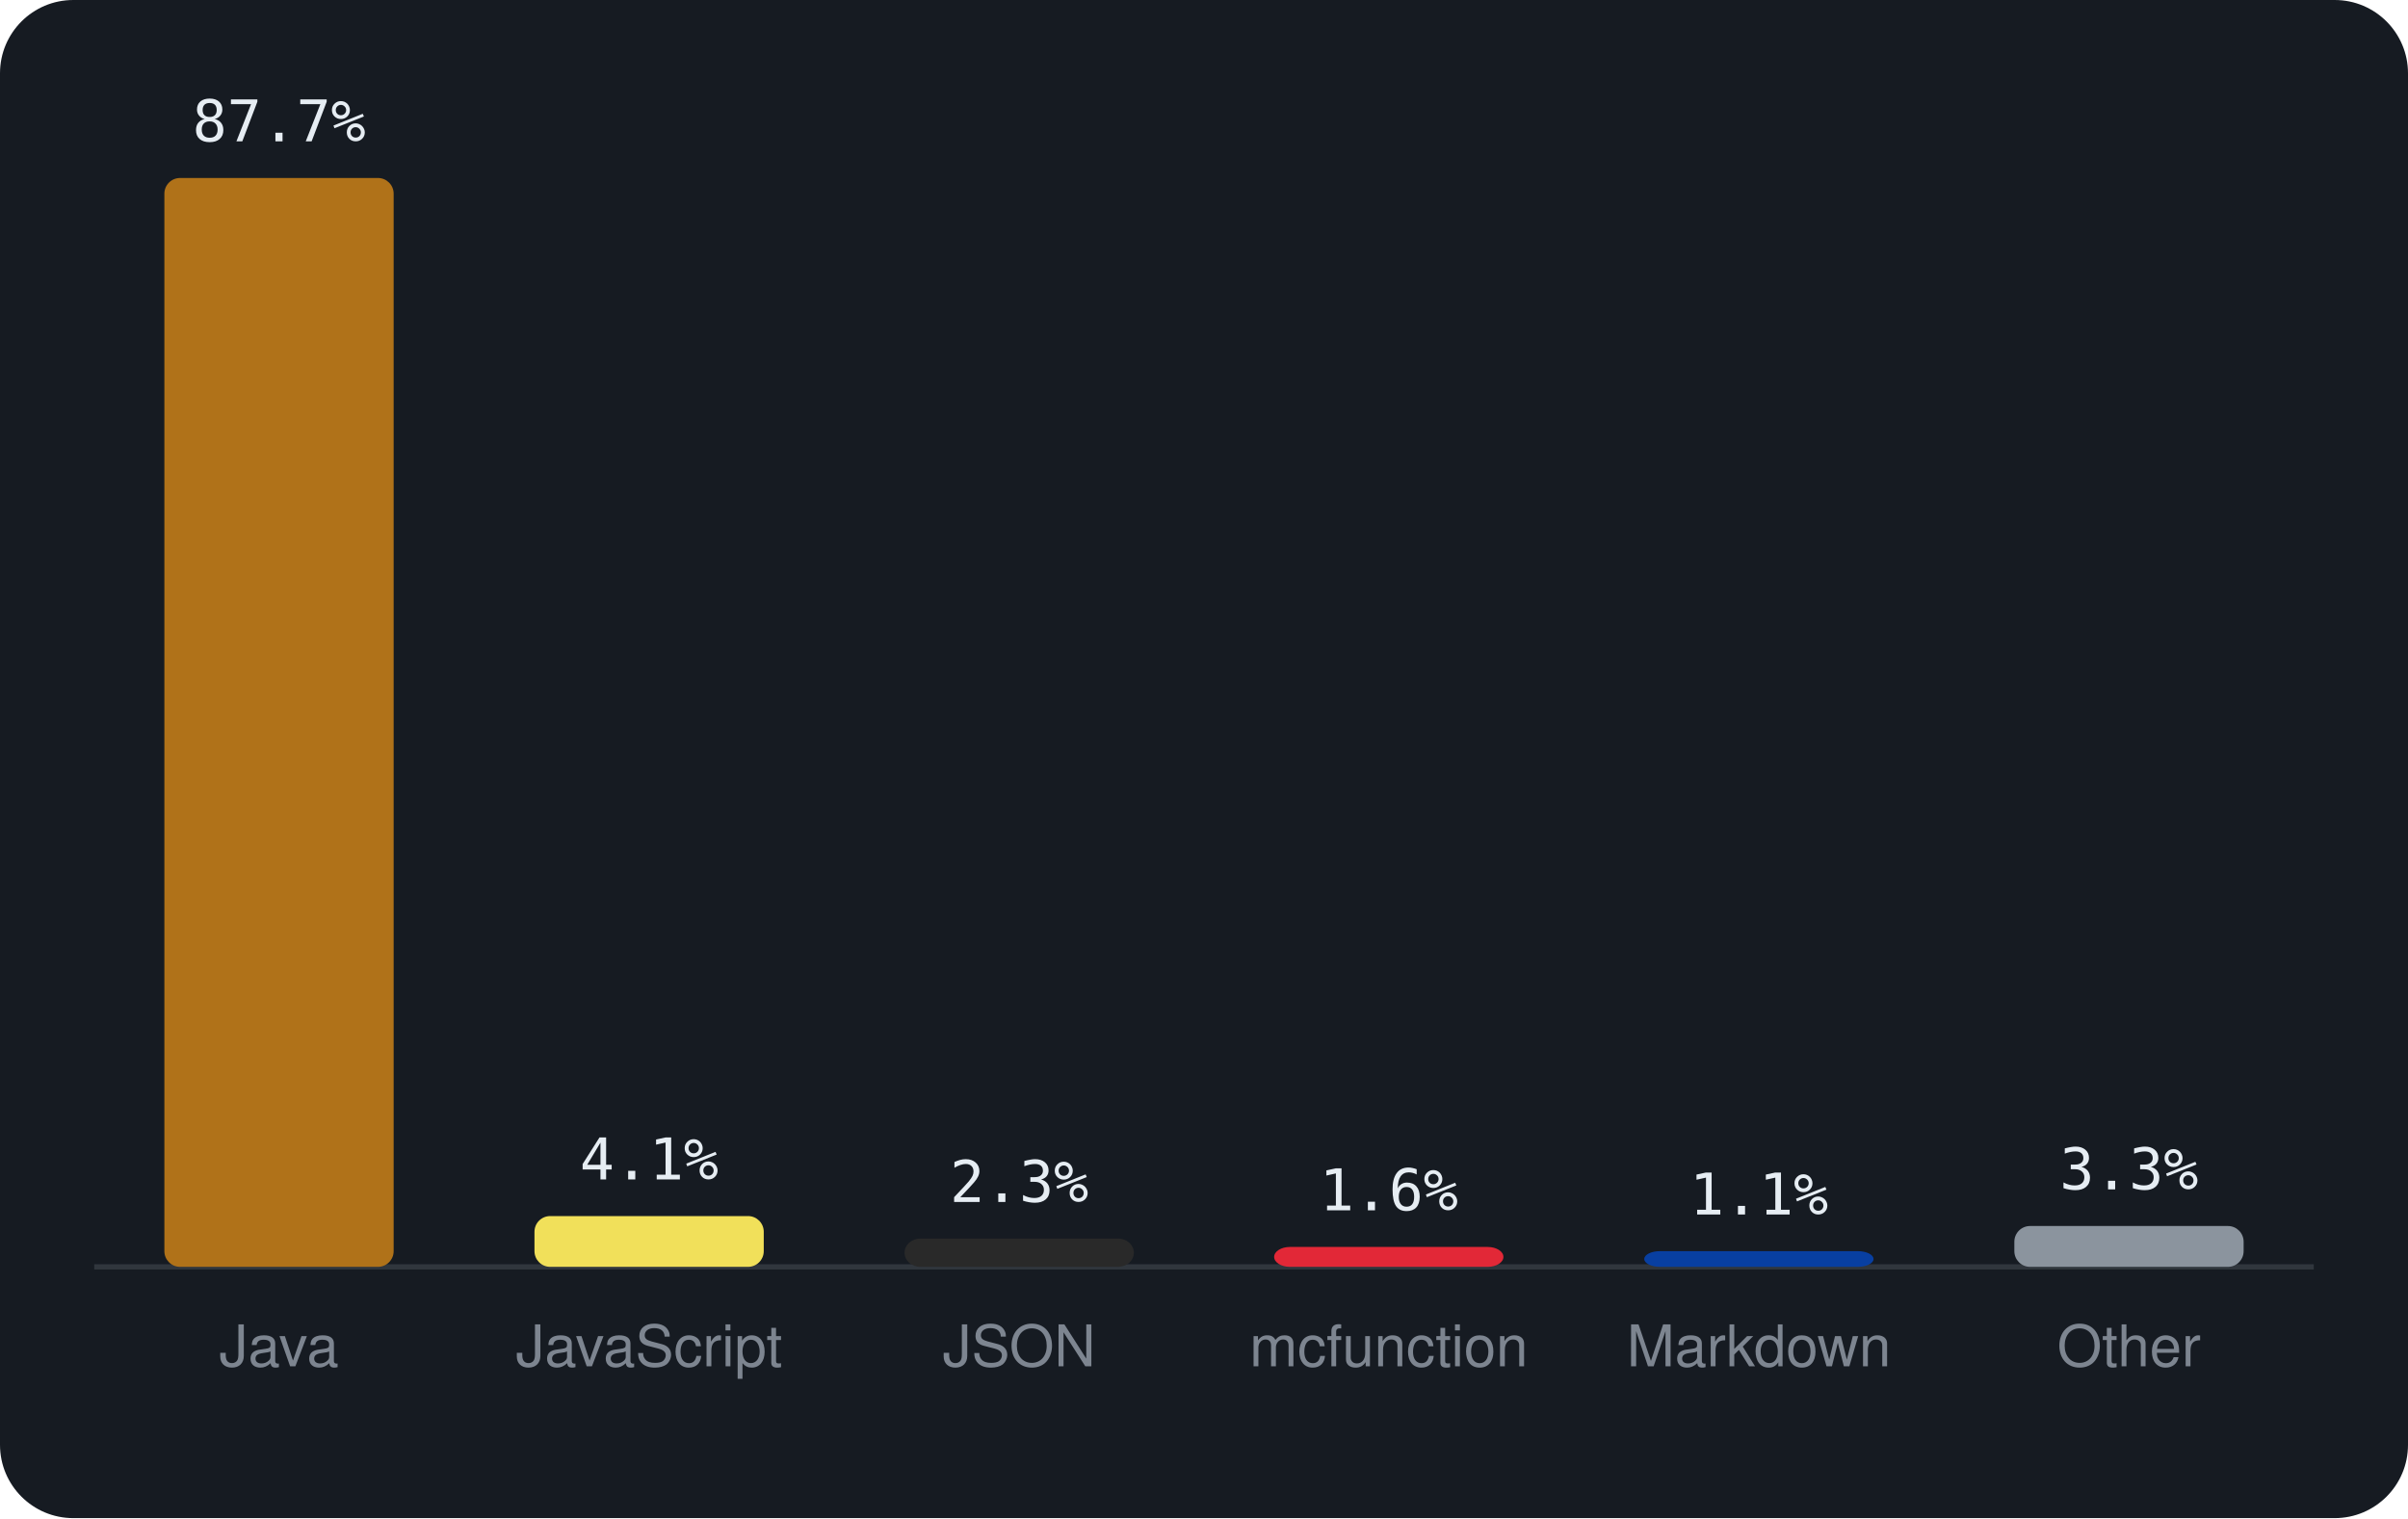
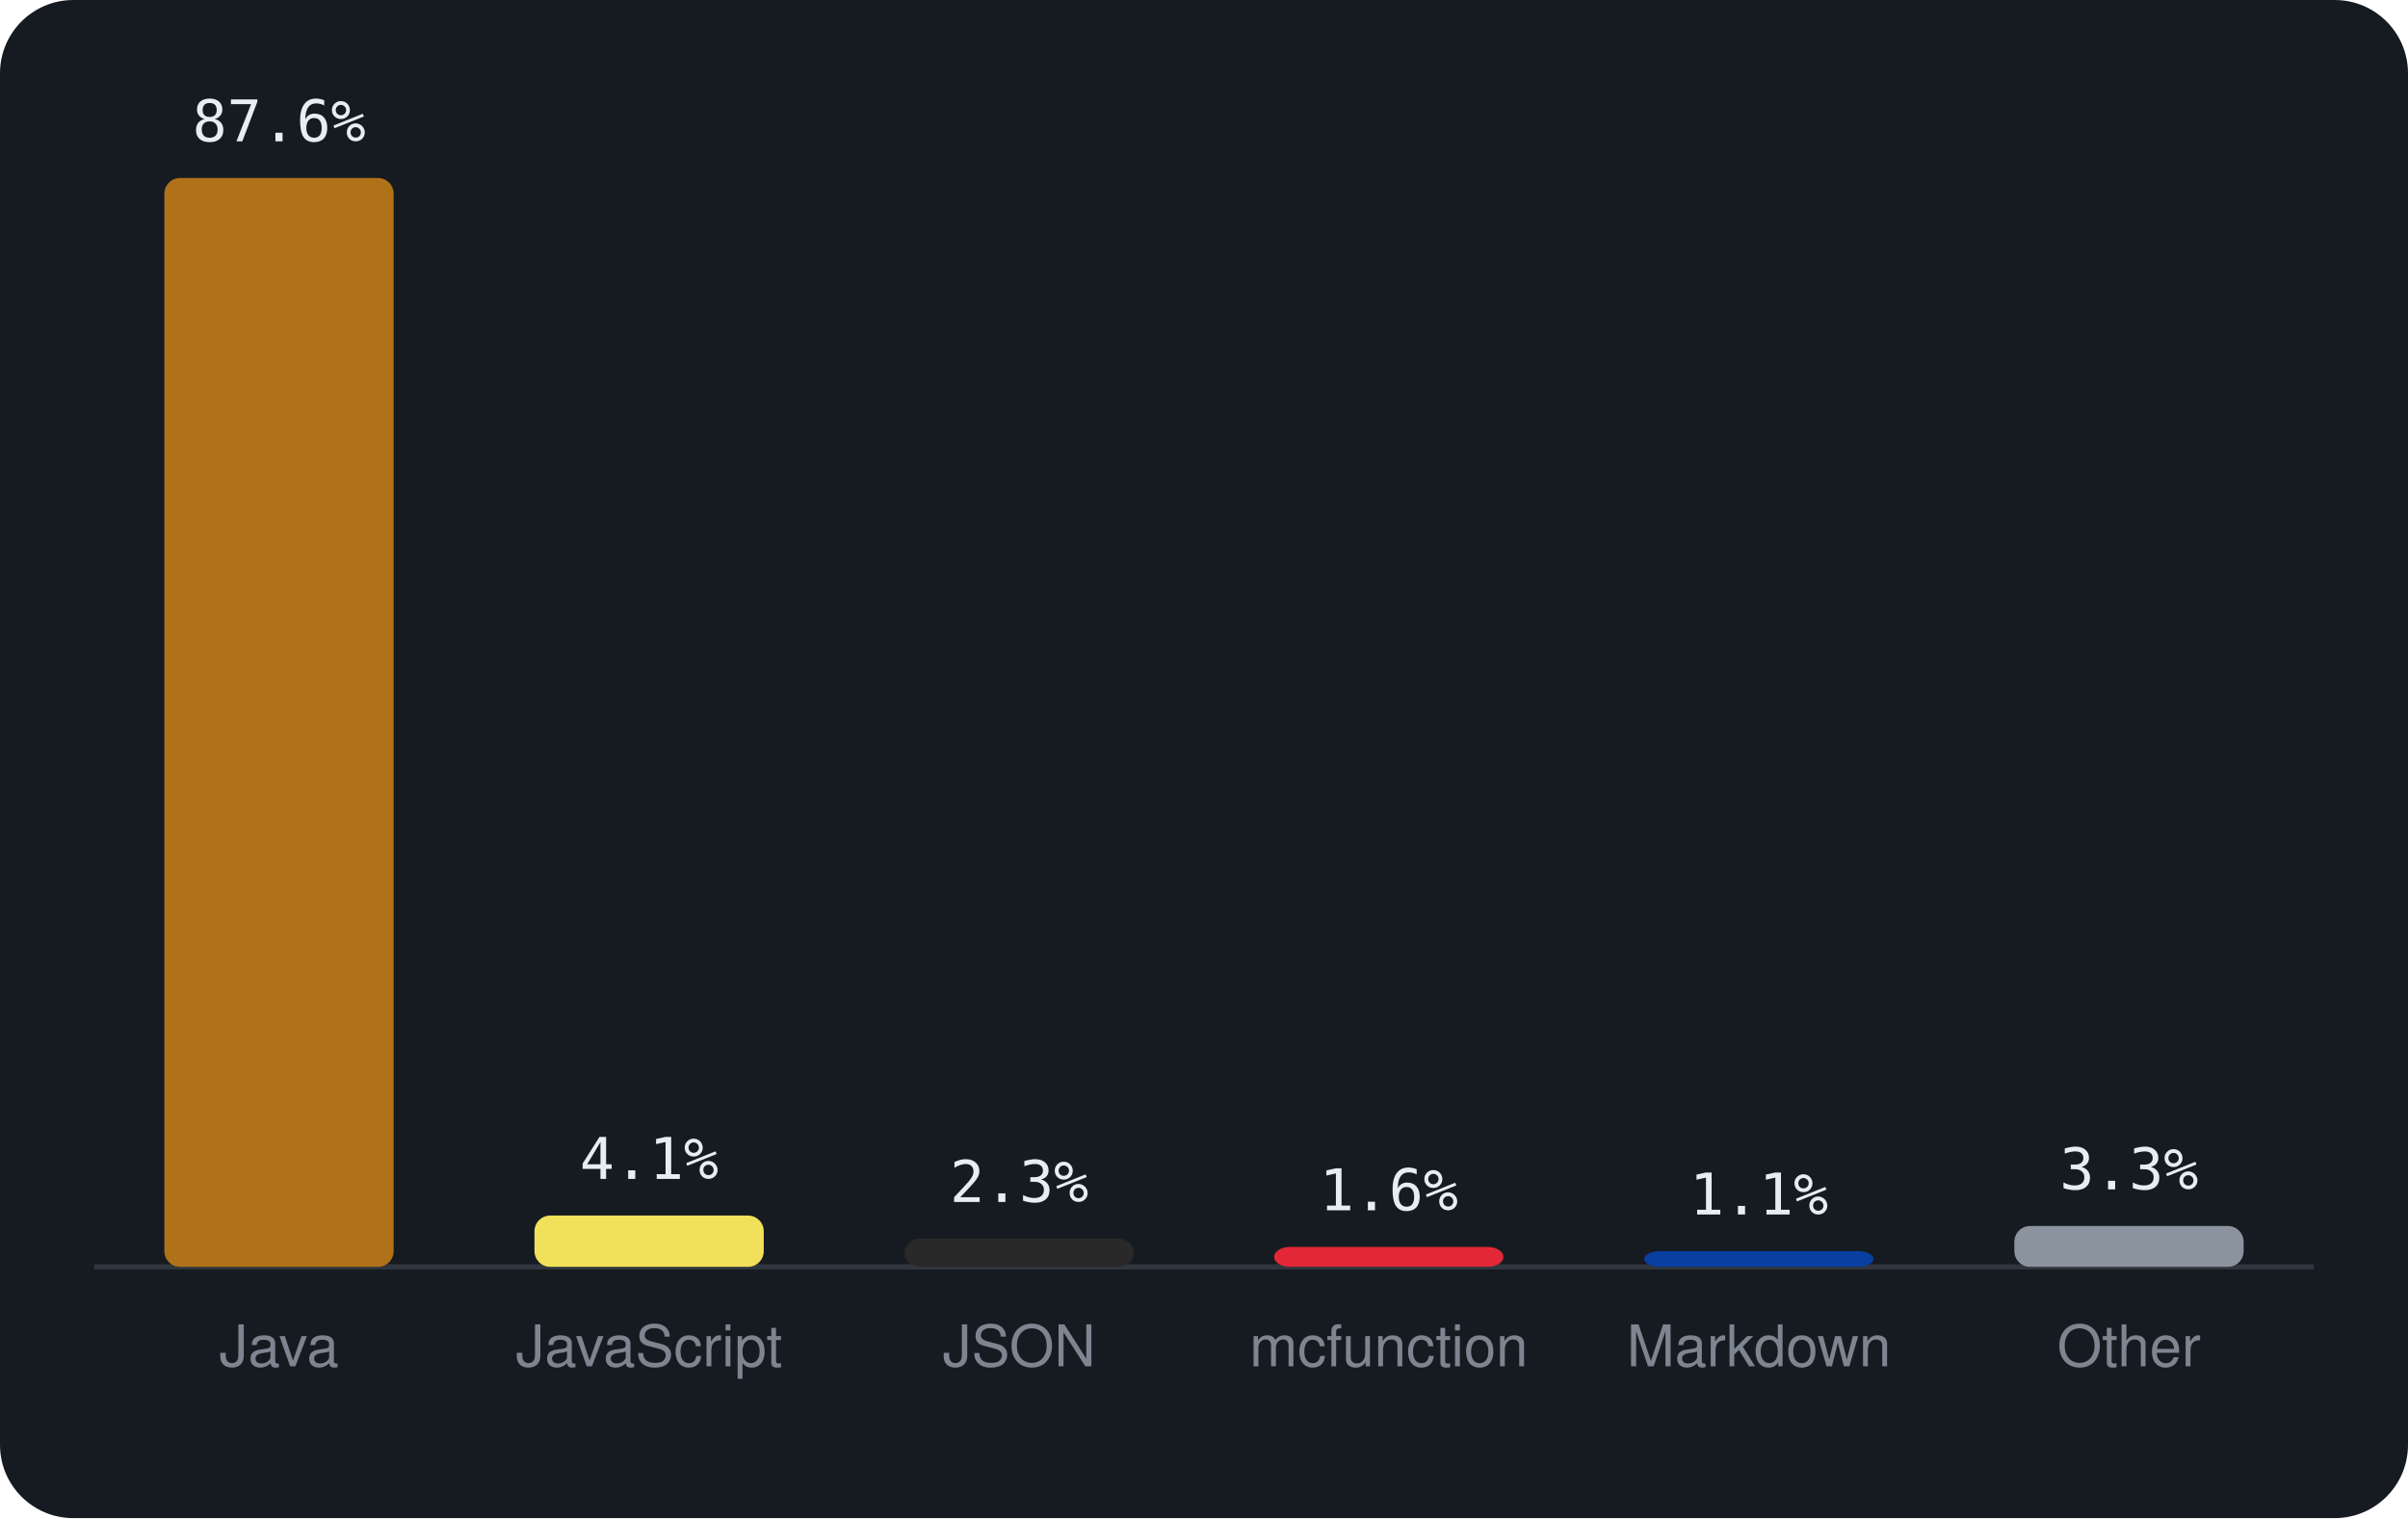
<svg xmlns="http://www.w3.org/2000/svg" viewBox="0 0 460 290" width="460" height="290" font-family="-apple-system,BlinkMacSystemFont,'Segoe UI',Helvetica,Arial,sans-serif">
  <rect width="460" height="290" rx="14" fill="#161b22" />
  <line x1="18" y1="242" x2="442" y2="242" stroke="#30363d" />
  <rect x="31.4" y="34.0" width="43.8" height="208.0" rx="3" fill="#b07219" />
-   <text x="53.3" y="27.0" text-anchor="middle" font-size="11" font-family="monospace" fill="#e6edf3">87.7%</text>
+   <text x="53.3" y="27.0" text-anchor="middle" font-size="11" font-family="monospace" fill="#e6edf3">87.6%</text>
  <text x="53.3" y="261" text-anchor="middle" font-size="11" fill="#7d8590">Java</text>
-   <rect x="102.1" y="232.3" width="43.8" height="9.7" rx="3" fill="#f1e05a" />
-   <text x="124.0" y="225.3" text-anchor="middle" font-size="11" font-family="monospace" fill="#e6edf3">4.1%</text>
+   <rect x="102.1" y="232.2" width="43.8" height="9.8" rx="3" fill="#f1e05a" />
+   <text x="124.0" y="225.2" text-anchor="middle" font-size="11" font-family="monospace" fill="#e6edf3">4.1%</text>
  <text x="124.0" y="261" text-anchor="middle" font-size="11" fill="#7d8590">JavaScript</text>
  <rect x="172.8" y="236.6" width="43.8" height="5.4" rx="3" fill="#292929" />
  <text x="194.7" y="229.6" text-anchor="middle" font-size="11" font-family="monospace" fill="#e6edf3">2.3%</text>
  <text x="194.7" y="261" text-anchor="middle" font-size="11" fill="#7d8590">JSON</text>
  <rect x="243.4" y="238.2" width="43.8" height="3.8" rx="3" fill="#E22837" />
  <text x="265.3" y="231.2" text-anchor="middle" font-size="11" font-family="monospace" fill="#e6edf3">1.6%</text>
  <text x="265.3" y="261" text-anchor="middle" font-size="11" fill="#7d8590">mcfunction</text>
  <rect x="314.1" y="239.0" width="43.8" height="3.0" rx="3" fill="#083fa1" />
  <text x="336.0" y="232.0" text-anchor="middle" font-size="11" font-family="monospace" fill="#e6edf3">1.1%</text>
  <text x="336.0" y="261" text-anchor="middle" font-size="11" fill="#7d8590">Markdown</text>
  <rect x="384.8" y="234.2" width="43.8" height="7.8" rx="3" fill="#8b949e" />
  <text x="406.7" y="227.2" text-anchor="middle" font-size="11" font-family="monospace" fill="#e6edf3">3.3%</text>
  <text x="406.7" y="261" text-anchor="middle" font-size="11" fill="#7d8590">Other</text>
</svg>
